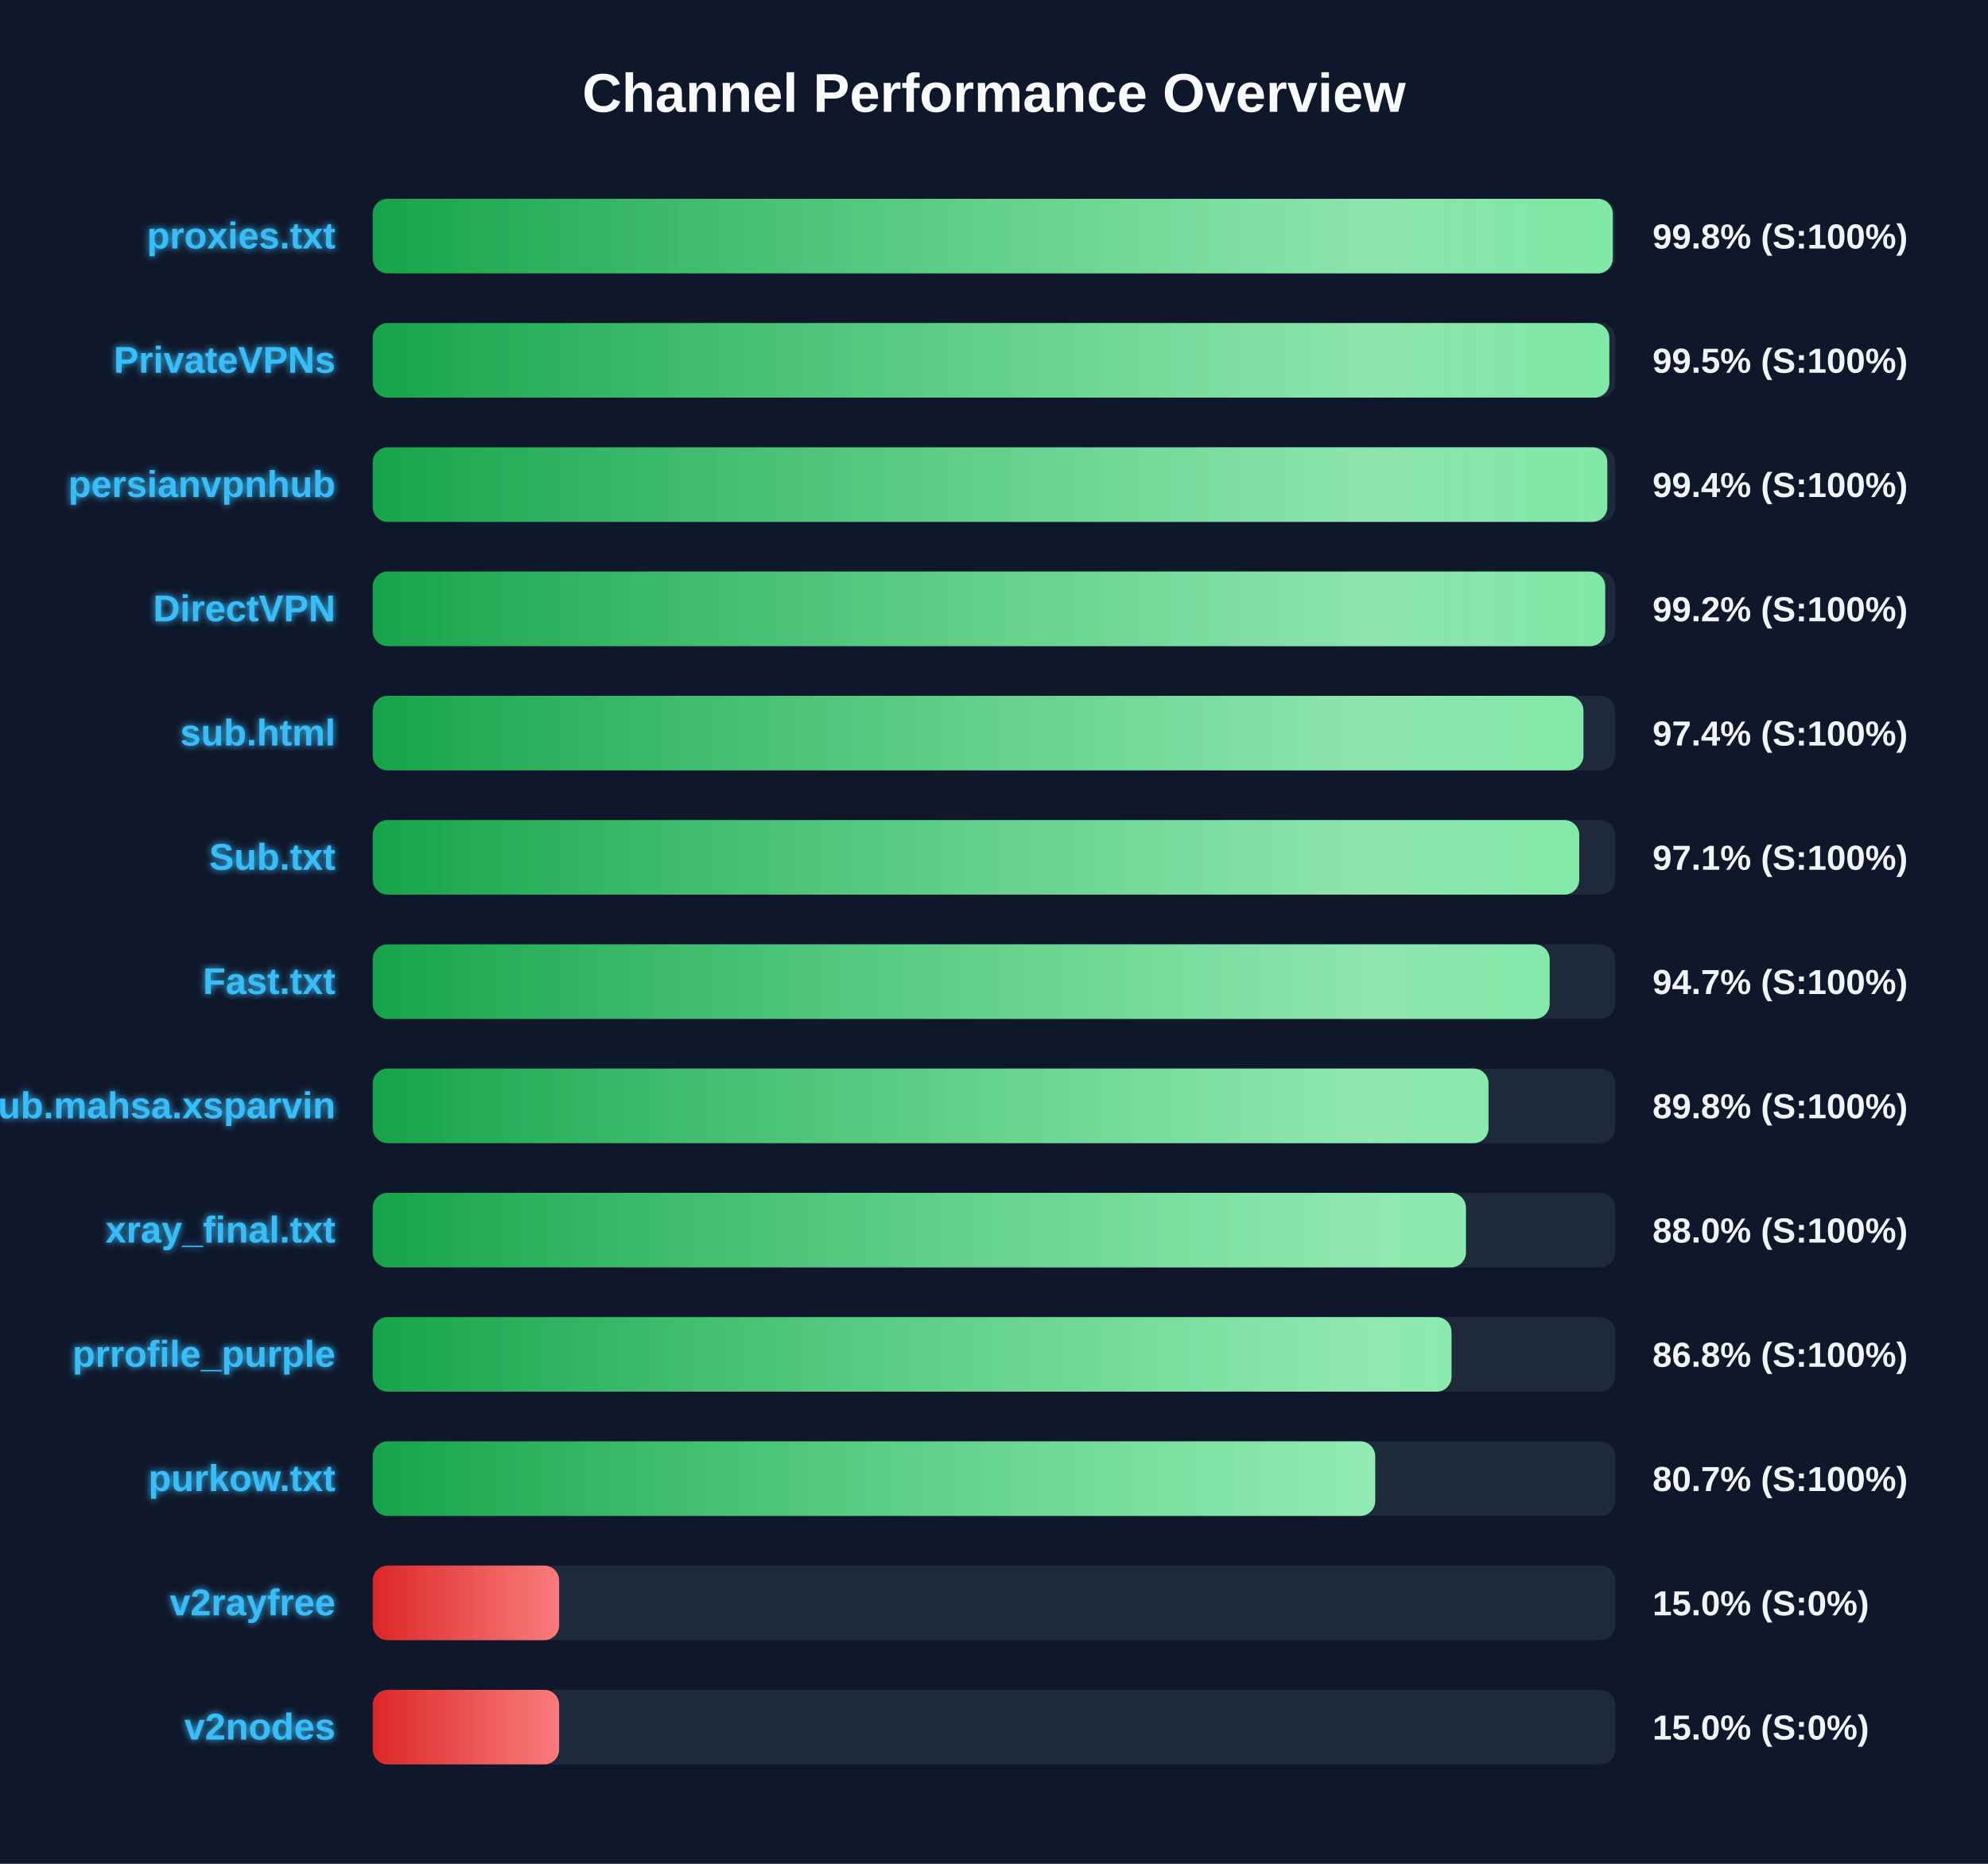
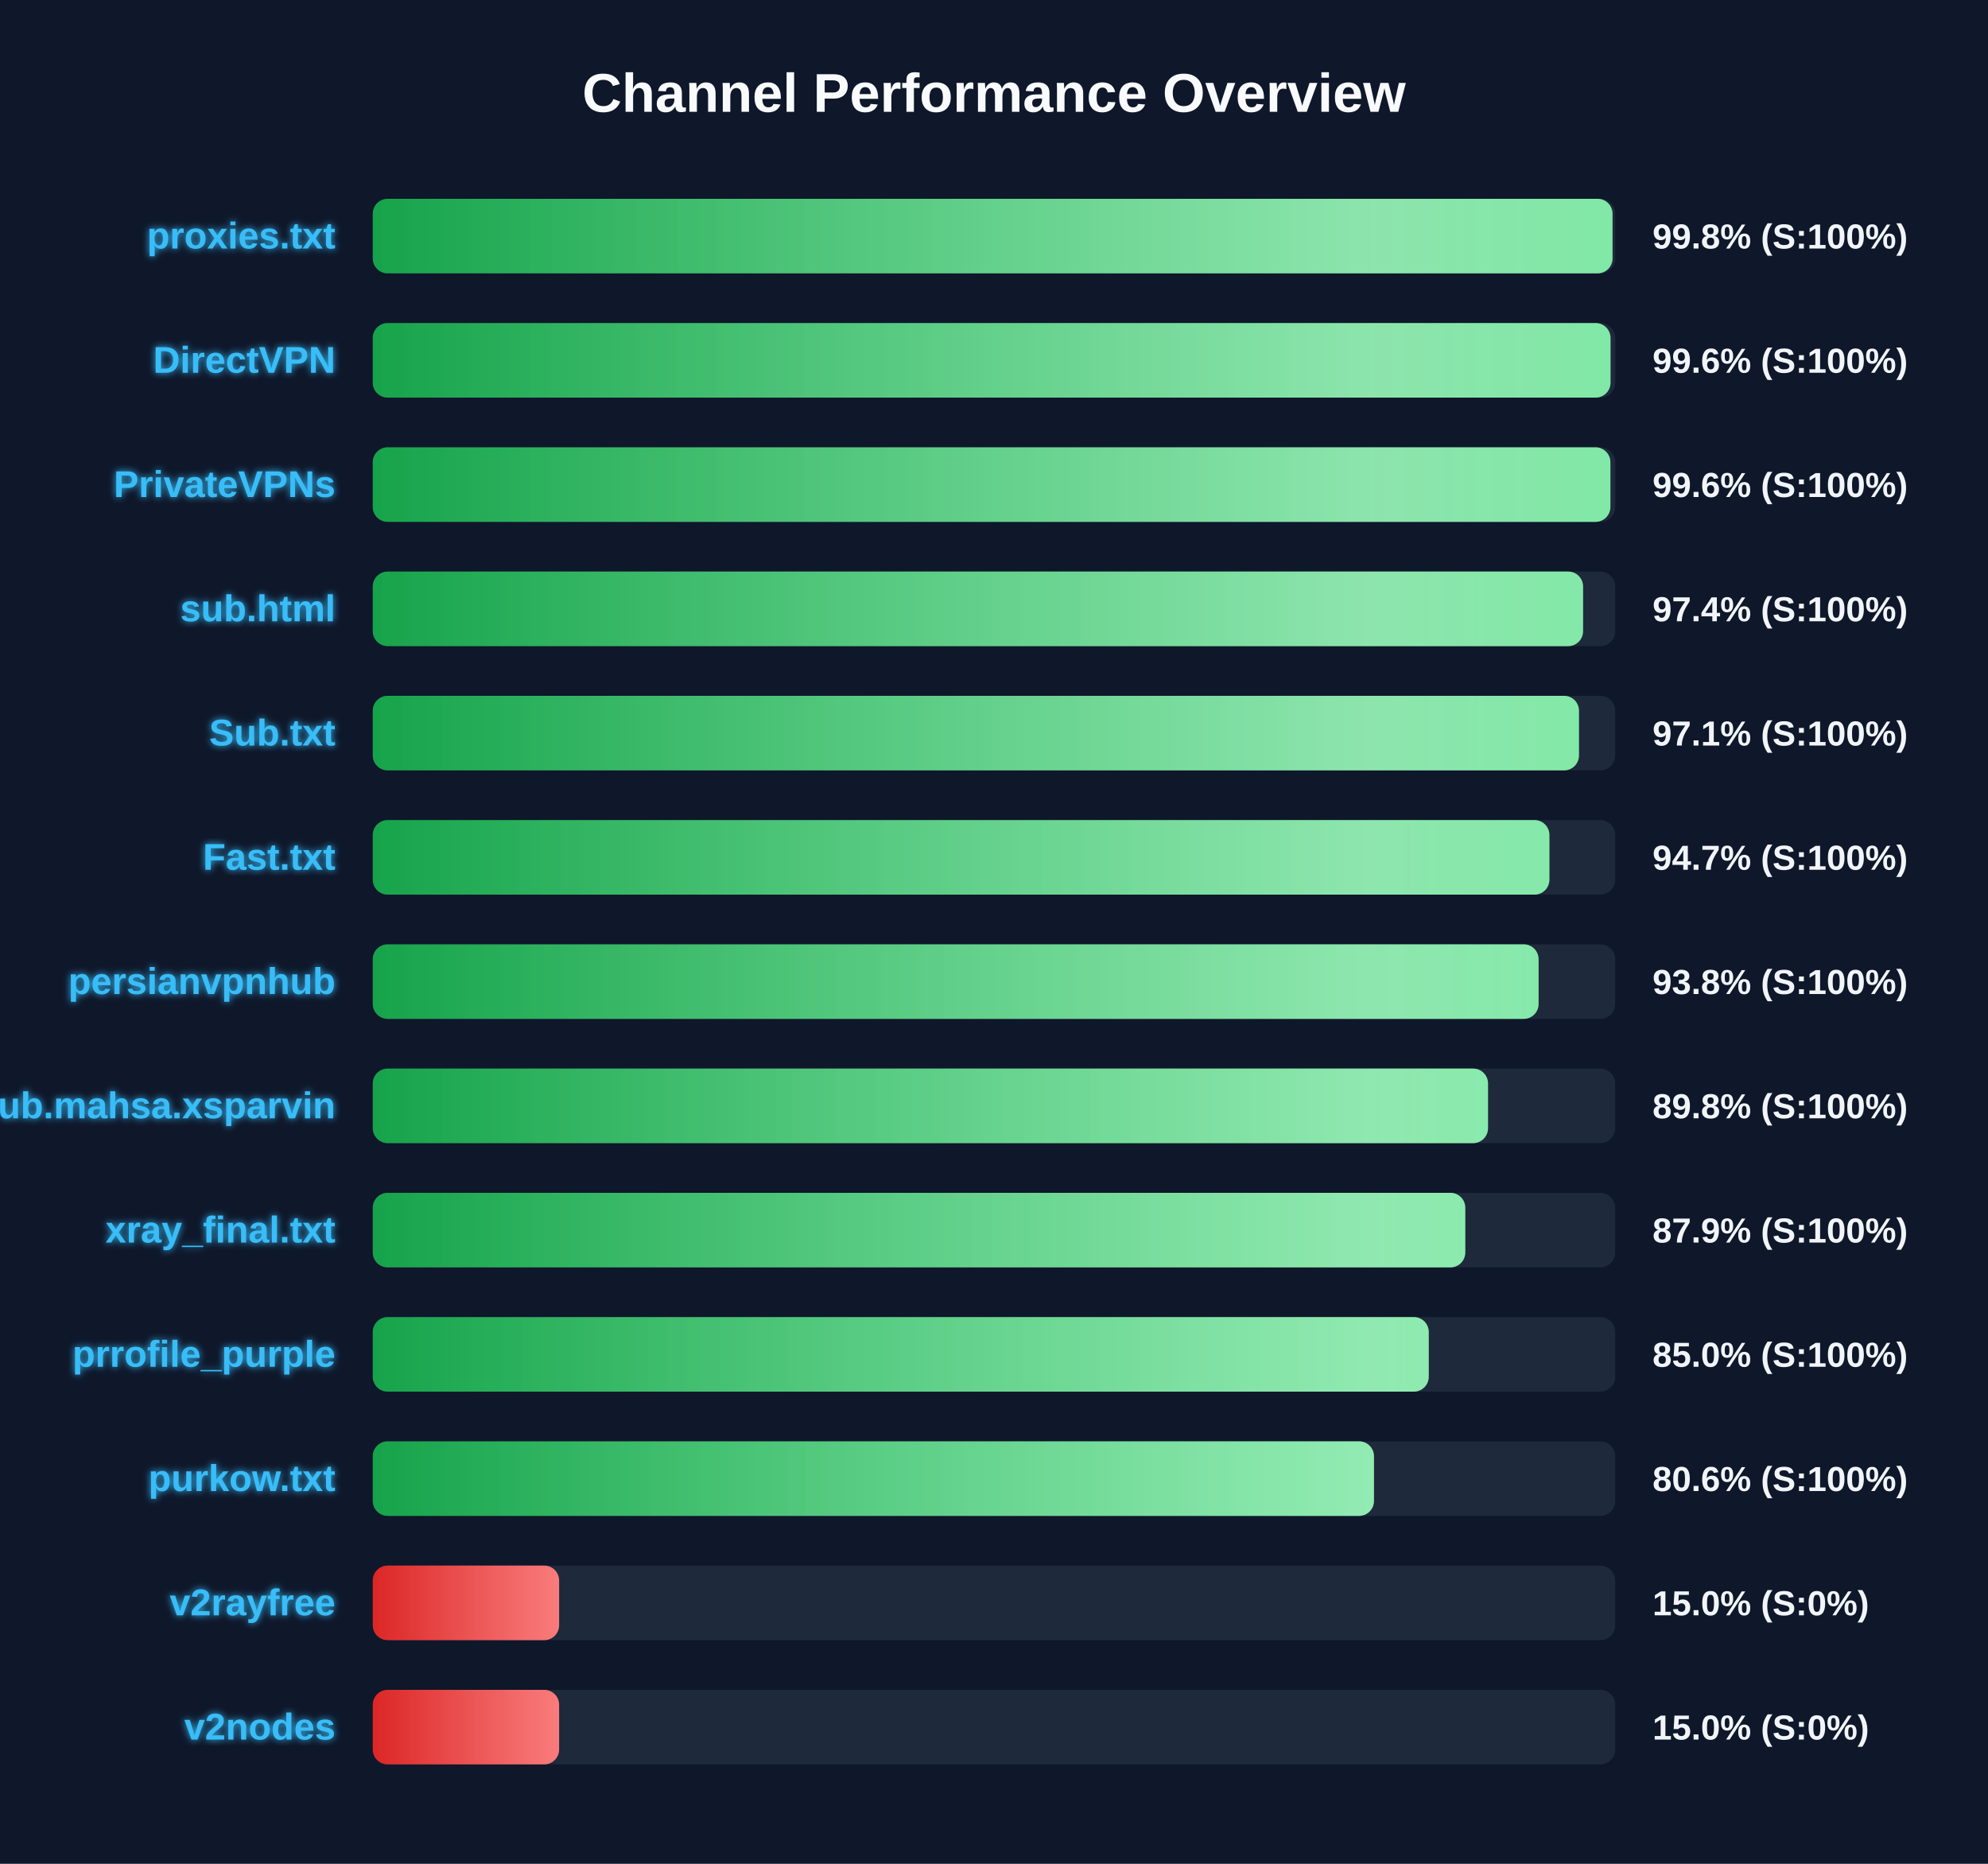
<svg xmlns="http://www.w3.org/2000/svg" width="800" height="750" version="1.1">
  <defs>
    <linearGradient id="grad-green" x1="0%" y1="0%" x2="100%" y2="0%">
      <stop offset="0%" stop-color="#16a34a" />
      <stop offset="100%" stop-color="#4ade80" />
    </linearGradient>
    <linearGradient id="grad-yellow" x1="0%" y1="0%" x2="100%" y2="0%">
      <stop offset="0%" stop-color="#ca8a04" />
      <stop offset="100%" stop-color="#fde047" />
    </linearGradient>
    <linearGradient id="grad-red" x1="0%" y1="0%" x2="100%" y2="0%">
      <stop offset="0%" stop-color="#dc2626" />
      <stop offset="100%" stop-color="#f87171" />
    </linearGradient>
    <linearGradient id="shimmer" x1="0%" y1="0%" x2="100%" y2="0%">
      <stop offset="0%" stop-color="rgba(255,255,255,0)" />
      <stop offset="50%" stop-color="rgba(255,255,255,0.4)" />
      <stop offset="100%" stop-color="rgba(255,255,255,0)" />
    </linearGradient>
    <filter id="glow" x="-20%" y="-20%" width="140%" height="140%">
      <feGaussianBlur stdDeviation="1.5" result="blur" />
      <feComposite in="SourceGraphic" in2="blur" operator="over" />
    </filter>
  </defs>
  <style>
        .bg-rect { fill: #0f172a; }
        .title { font: bold 22px 'Segoe UI', Arial, sans-serif; fill: #f8fafc; }
        .row { font: bold 15px 'Segoe UI', Arial, sans-serif; fill: #38bdf8; filter: url(#glow); }
        .score { font: bold 14px 'Segoe UI', Arial, sans-serif; fill: #f1f5f9; }
        @keyframes shimmer-anim {
            0% { transform: translateX(-100%); }
            100% { transform: translateX(200%); }
        }
        .shimmer-rect {
            animation: shimmer-anim 2.5s infinite linear;
        }
    </style>
  <rect width="100%" height="100%" class="bg-rect" />
  <text x="400" y="45" text-anchor="middle" class="title">Channel Performance Overview</text>
  <rect x="150" y="80" width="500" height="30" fill="#1e293b" rx="6" />
  <clipPath id="clip-0">
-     <rect x="150" y="80" width="499.0" height="30" rx="6" />
+     <rect x="150" y="80" width="498.9" height="30" rx="6" />
  </clipPath>
-   <rect x="150" y="80" width="499.0" height="30" fill="url(#grad-green)" rx="6" />
+   <rect x="150" y="80" width="498.9" height="30" fill="url(#grad-green)" rx="6" />
  <g clip-path="url(#clip-0)">
    <rect x="150" y="80" width="100%" height="30" fill="url(#shimmer)" class="shimmer-rect" />
  </g>
  <text x="135" y="100" text-anchor="end" class="row">proxies.txt</text>
  <text x="665" y="100" text-anchor="start" class="score">99.8% (S:100%)</text>
  <rect x="150" y="130" width="500" height="30" fill="#1e293b" rx="6" />
  <clipPath id="clip-1">
-     <rect x="150" y="130" width="497.6" height="30" rx="6" />
+     <rect x="150" y="130" width="498.1" height="30" rx="6" />
  </clipPath>
-   <rect x="150" y="130" width="497.6" height="30" fill="url(#grad-green)" rx="6" />
+   <rect x="150" y="130" width="498.1" height="30" fill="url(#grad-green)" rx="6" />
  <g clip-path="url(#clip-1)">
    <rect x="150" y="130" width="100%" height="30" fill="url(#shimmer)" class="shimmer-rect" />
  </g>
-   <text x="135" y="150" text-anchor="end" class="row">PrivateVPNs</text>
-   <text x="665" y="150" text-anchor="start" class="score">99.5% (S:100%)</text>
+   <text x="135" y="150" text-anchor="end" class="row">DirectVPN</text>
+   <text x="665" y="150" text-anchor="start" class="score">99.6% (S:100%)</text>
  <rect x="150" y="180" width="500" height="30" fill="#1e293b" rx="6" />
  <clipPath id="clip-2">
-     <rect x="150" y="180" width="496.8" height="30" rx="6" />
+     <rect x="150" y="180" width="498.05" height="30" rx="6" />
  </clipPath>
-   <rect x="150" y="180" width="496.8" height="30" fill="url(#grad-green)" rx="6" />
+   <rect x="150" y="180" width="498.05" height="30" fill="url(#grad-green)" rx="6" />
  <g clip-path="url(#clip-2)">
    <rect x="150" y="180" width="100%" height="30" fill="url(#shimmer)" class="shimmer-rect" />
  </g>
-   <text x="135" y="200" text-anchor="end" class="row">persianvpnhub</text>
-   <text x="665" y="200" text-anchor="start" class="score">99.4% (S:100%)</text>
+   <text x="135" y="200" text-anchor="end" class="row">PrivateVPNs</text>
+   <text x="665" y="200" text-anchor="start" class="score">99.6% (S:100%)</text>
  <rect x="150" y="230" width="500" height="30" fill="#1e293b" rx="6" />
  <clipPath id="clip-3">
-     <rect x="150" y="230" width="495.95" height="30" rx="6" />
+     <rect x="150" y="230" width="487.05" height="30" rx="6" />
  </clipPath>
-   <rect x="150" y="230" width="495.95" height="30" fill="url(#grad-green)" rx="6" />
+   <rect x="150" y="230" width="487.05" height="30" fill="url(#grad-green)" rx="6" />
  <g clip-path="url(#clip-3)">
    <rect x="150" y="230" width="100%" height="30" fill="url(#shimmer)" class="shimmer-rect" />
  </g>
-   <text x="135" y="250" text-anchor="end" class="row">DirectVPN</text>
-   <text x="665" y="250" text-anchor="start" class="score">99.2% (S:100%)</text>
+   <text x="135" y="250" text-anchor="end" class="row">sub.html</text>
+   <text x="665" y="250" text-anchor="start" class="score">97.4% (S:100%)</text>
  <rect x="150" y="280" width="500" height="30" fill="#1e293b" rx="6" />
  <clipPath id="clip-4">
-     <rect x="150" y="280" width="487.2" height="30" rx="6" />
+     <rect x="150" y="280" width="485.4" height="30" rx="6" />
  </clipPath>
-   <rect x="150" y="280" width="487.2" height="30" fill="url(#grad-green)" rx="6" />
+   <rect x="150" y="280" width="485.4" height="30" fill="url(#grad-green)" rx="6" />
  <g clip-path="url(#clip-4)">
    <rect x="150" y="280" width="100%" height="30" fill="url(#shimmer)" class="shimmer-rect" />
  </g>
-   <text x="135" y="300" text-anchor="end" class="row">sub.html</text>
-   <text x="665" y="300" text-anchor="start" class="score">97.4% (S:100%)</text>
+   <text x="135" y="300" text-anchor="end" class="row">Sub.txt</text>
+   <text x="665" y="300" text-anchor="start" class="score">97.1% (S:100%)</text>
  <rect x="150" y="330" width="500" height="30" fill="#1e293b" rx="6" />
  <clipPath id="clip-5">
-     <rect x="150" y="330" width="485.5" height="30" rx="6" />
+     <rect x="150" y="330" width="473.5" height="30" rx="6" />
  </clipPath>
-   <rect x="150" y="330" width="485.5" height="30" fill="url(#grad-green)" rx="6" />
+   <rect x="150" y="330" width="473.5" height="30" fill="url(#grad-green)" rx="6" />
  <g clip-path="url(#clip-5)">
    <rect x="150" y="330" width="100%" height="30" fill="url(#shimmer)" class="shimmer-rect" />
  </g>
-   <text x="135" y="350" text-anchor="end" class="row">Sub.txt</text>
-   <text x="665" y="350" text-anchor="start" class="score">97.1% (S:100%)</text>
+   <text x="135" y="350" text-anchor="end" class="row">Fast.txt</text>
+   <text x="665" y="350" text-anchor="start" class="score">94.7% (S:100%)</text>
  <rect x="150" y="380" width="500" height="30" fill="#1e293b" rx="6" />
  <clipPath id="clip-6">
-     <rect x="150" y="380" width="473.6" height="30" rx="6" />
+     <rect x="150" y="380" width="469.15" height="30" rx="6" />
  </clipPath>
-   <rect x="150" y="380" width="473.6" height="30" fill="url(#grad-green)" rx="6" />
+   <rect x="150" y="380" width="469.15" height="30" fill="url(#grad-green)" rx="6" />
  <g clip-path="url(#clip-6)">
    <rect x="150" y="380" width="100%" height="30" fill="url(#shimmer)" class="shimmer-rect" />
  </g>
-   <text x="135" y="400" text-anchor="end" class="row">Fast.txt</text>
-   <text x="665" y="400" text-anchor="start" class="score">94.7% (S:100%)</text>
+   <text x="135" y="400" text-anchor="end" class="row">persianvpnhub</text>
+   <text x="665" y="400" text-anchor="start" class="score">93.8% (S:100%)</text>
  <rect x="150" y="430" width="500" height="30" fill="#1e293b" rx="6" />
  <clipPath id="clip-7">
-     <rect x="150" y="430" width="449.0" height="30" rx="6" />
+     <rect x="150" y="430" width="448.8" height="30" rx="6" />
  </clipPath>
-   <rect x="150" y="430" width="449.0" height="30" fill="url(#grad-green)" rx="6" />
+   <rect x="150" y="430" width="448.8" height="30" fill="url(#grad-green)" rx="6" />
  <g clip-path="url(#clip-7)">
    <rect x="150" y="430" width="100%" height="30" fill="url(#shimmer)" class="shimmer-rect" />
  </g>
  <text x="135" y="450" text-anchor="end" class="row">Sub.mahsa.xsparvin</text>
  <text x="665" y="450" text-anchor="start" class="score">89.8% (S:100%)</text>
  <rect x="150" y="480" width="500" height="30" fill="#1e293b" rx="6" />
  <clipPath id="clip-8">
-     <rect x="150" y="480" width="439.9" height="30" rx="6" />
+     <rect x="150" y="480" width="439.65" height="30" rx="6" />
  </clipPath>
-   <rect x="150" y="480" width="439.9" height="30" fill="url(#grad-green)" rx="6" />
+   <rect x="150" y="480" width="439.65" height="30" fill="url(#grad-green)" rx="6" />
  <g clip-path="url(#clip-8)">
    <rect x="150" y="480" width="100%" height="30" fill="url(#shimmer)" class="shimmer-rect" />
  </g>
  <text x="135" y="500" text-anchor="end" class="row">xray_final.txt</text>
-   <text x="665" y="500" text-anchor="start" class="score">88.0% (S:100%)</text>
+   <text x="665" y="500" text-anchor="start" class="score">87.9% (S:100%)</text>
  <rect x="150" y="530" width="500" height="30" fill="#1e293b" rx="6" />
  <clipPath id="clip-9">
-     <rect x="150" y="530" width="434.1" height="30" rx="6" />
+     <rect x="150" y="530" width="424.95" height="30" rx="6" />
  </clipPath>
-   <rect x="150" y="530" width="434.1" height="30" fill="url(#grad-green)" rx="6" />
+   <rect x="150" y="530" width="424.95" height="30" fill="url(#grad-green)" rx="6" />
  <g clip-path="url(#clip-9)">
    <rect x="150" y="530" width="100%" height="30" fill="url(#shimmer)" class="shimmer-rect" />
  </g>
  <text x="135" y="550" text-anchor="end" class="row">prrofile_purple</text>
-   <text x="665" y="550" text-anchor="start" class="score">86.8% (S:100%)</text>
+   <text x="665" y="550" text-anchor="start" class="score">85.0% (S:100%)</text>
  <rect x="150" y="580" width="500" height="30" fill="#1e293b" rx="6" />
  <clipPath id="clip-10">
-     <rect x="150" y="580" width="403.4" height="30" rx="6" />
+     <rect x="150" y="580" width="402.9" height="30" rx="6" />
  </clipPath>
-   <rect x="150" y="580" width="403.4" height="30" fill="url(#grad-green)" rx="6" />
+   <rect x="150" y="580" width="402.9" height="30" fill="url(#grad-green)" rx="6" />
  <g clip-path="url(#clip-10)">
    <rect x="150" y="580" width="100%" height="30" fill="url(#shimmer)" class="shimmer-rect" />
  </g>
  <text x="135" y="600" text-anchor="end" class="row">purkow.txt</text>
-   <text x="665" y="600" text-anchor="start" class="score">80.7% (S:100%)</text>
+   <text x="665" y="600" text-anchor="start" class="score">80.6% (S:100%)</text>
  <rect x="150" y="630" width="500" height="30" fill="#1e293b" rx="6" />
  <clipPath id="clip-11">
    <rect x="150" y="630" width="75.0" height="30" rx="6" />
  </clipPath>
  <rect x="150" y="630" width="75.0" height="30" fill="url(#grad-red)" rx="6" />
  <g clip-path="url(#clip-11)">
    <rect x="150" y="630" width="100%" height="30" fill="url(#shimmer)" class="shimmer-rect" />
  </g>
  <text x="135" y="650" text-anchor="end" class="row">v2rayfree</text>
  <text x="665" y="650" text-anchor="start" class="score">15.0% (S:0%)</text>
  <rect x="150" y="680" width="500" height="30" fill="#1e293b" rx="6" />
  <clipPath id="clip-12">
    <rect x="150" y="680" width="75.0" height="30" rx="6" />
  </clipPath>
  <rect x="150" y="680" width="75.0" height="30" fill="url(#grad-red)" rx="6" />
  <g clip-path="url(#clip-12)">
    <rect x="150" y="680" width="100%" height="30" fill="url(#shimmer)" class="shimmer-rect" />
  </g>
  <text x="135" y="700" text-anchor="end" class="row">v2nodes</text>
  <text x="665" y="700" text-anchor="start" class="score">15.0% (S:0%)</text>
</svg>
